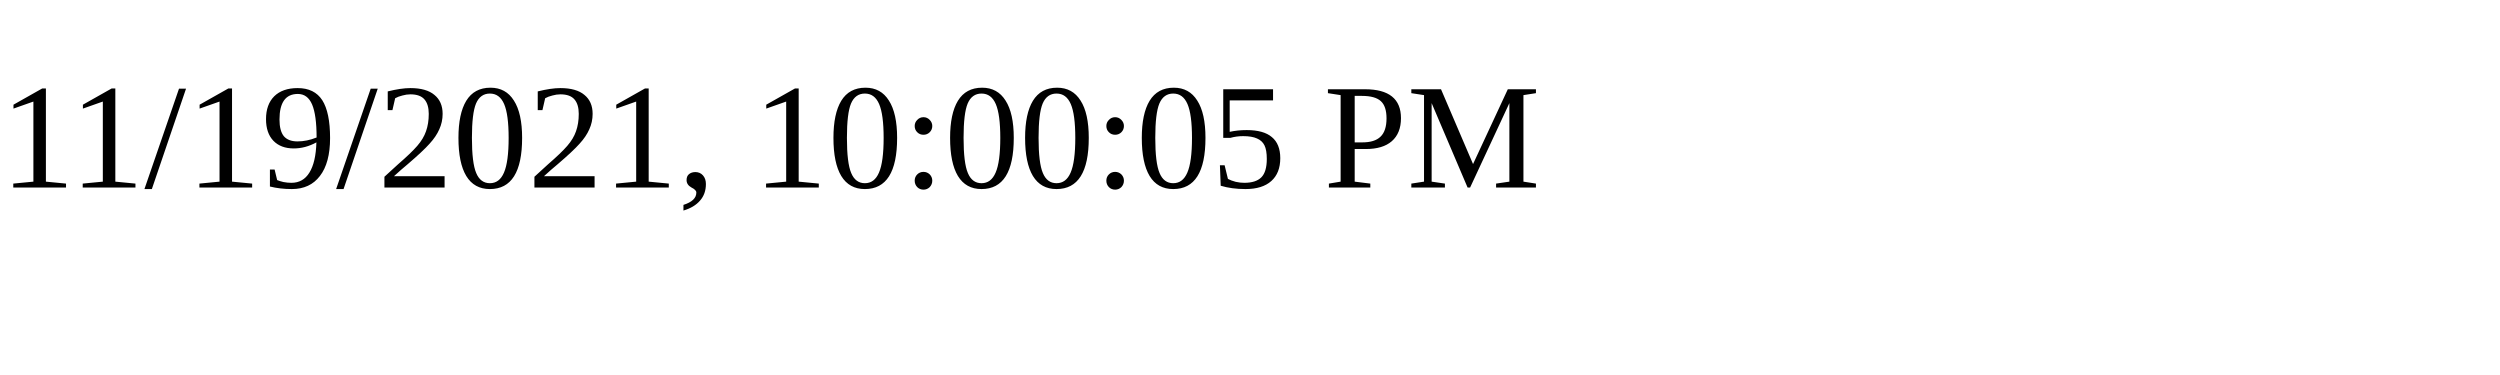
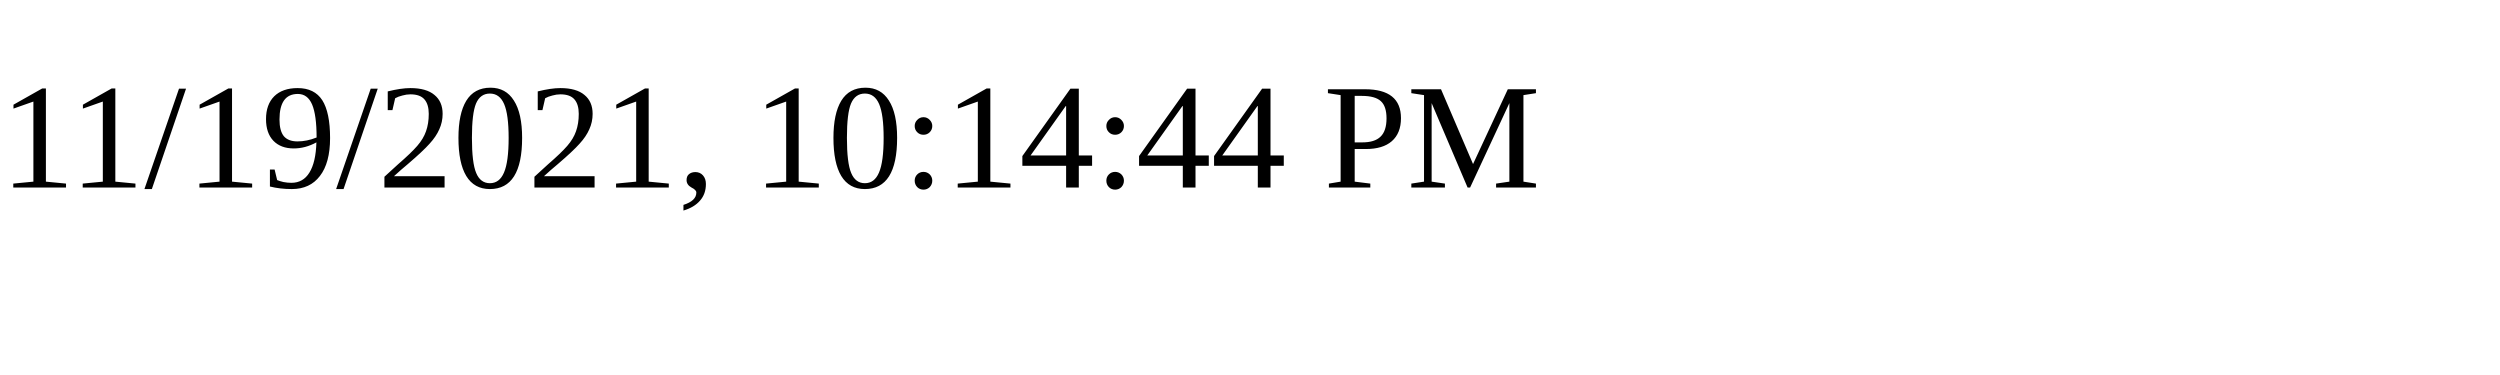
<svg xmlns="http://www.w3.org/2000/svg" height="30" width="200">
-   <text x="0" y="15">11/19/2021, 10:00:05 PM</text>
+   <text x="0" y="15">11/19/2021, 10:14:44 PM</text>
</svg>
